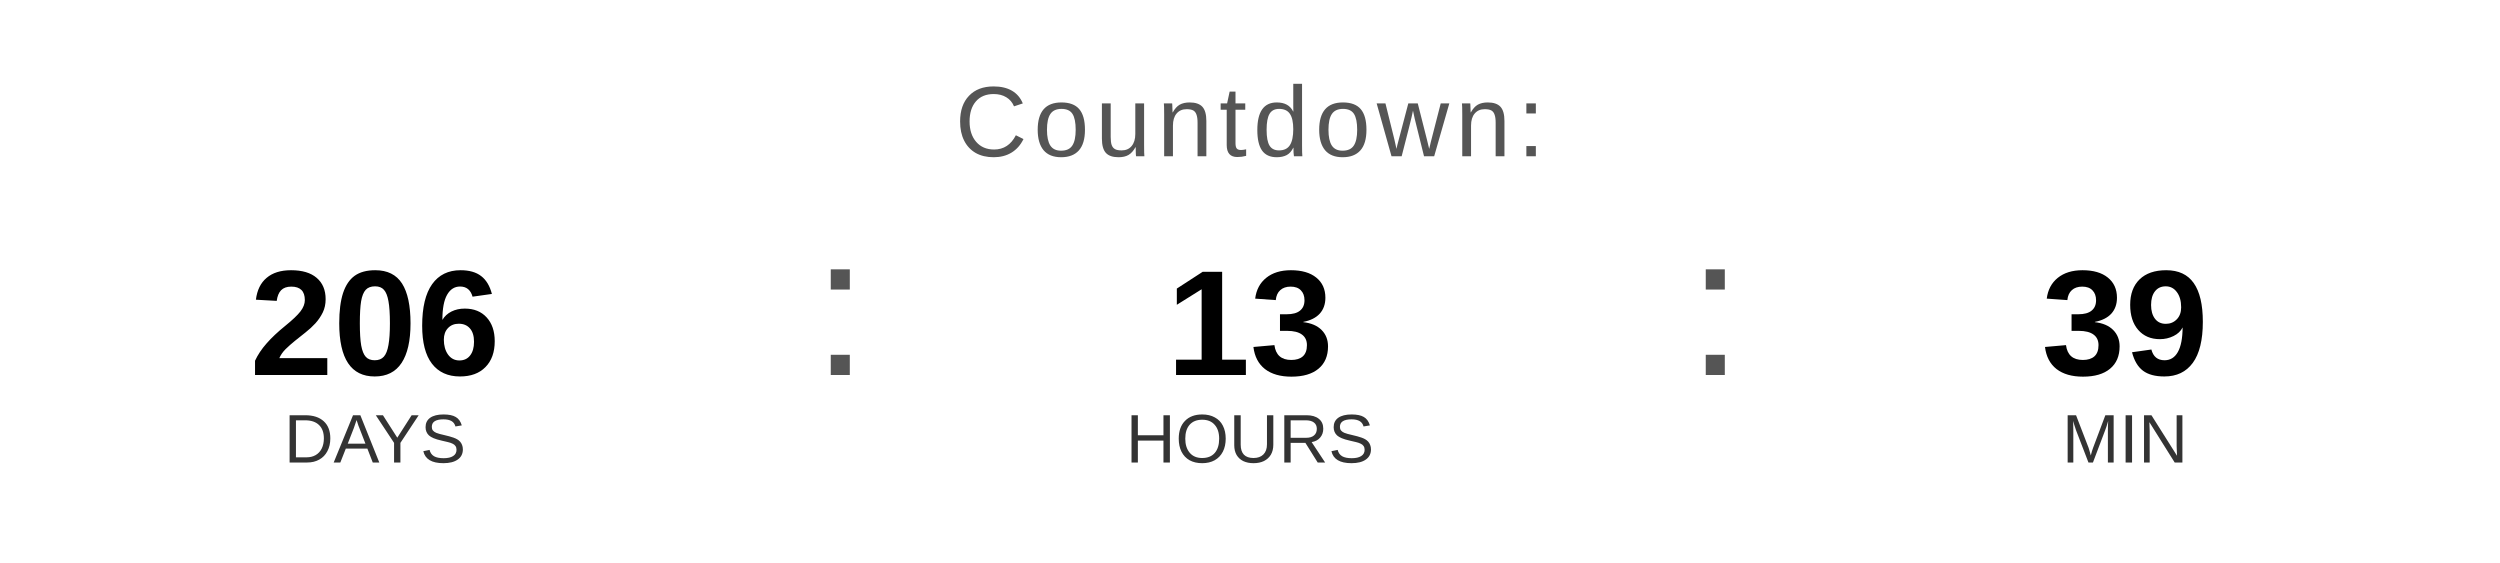
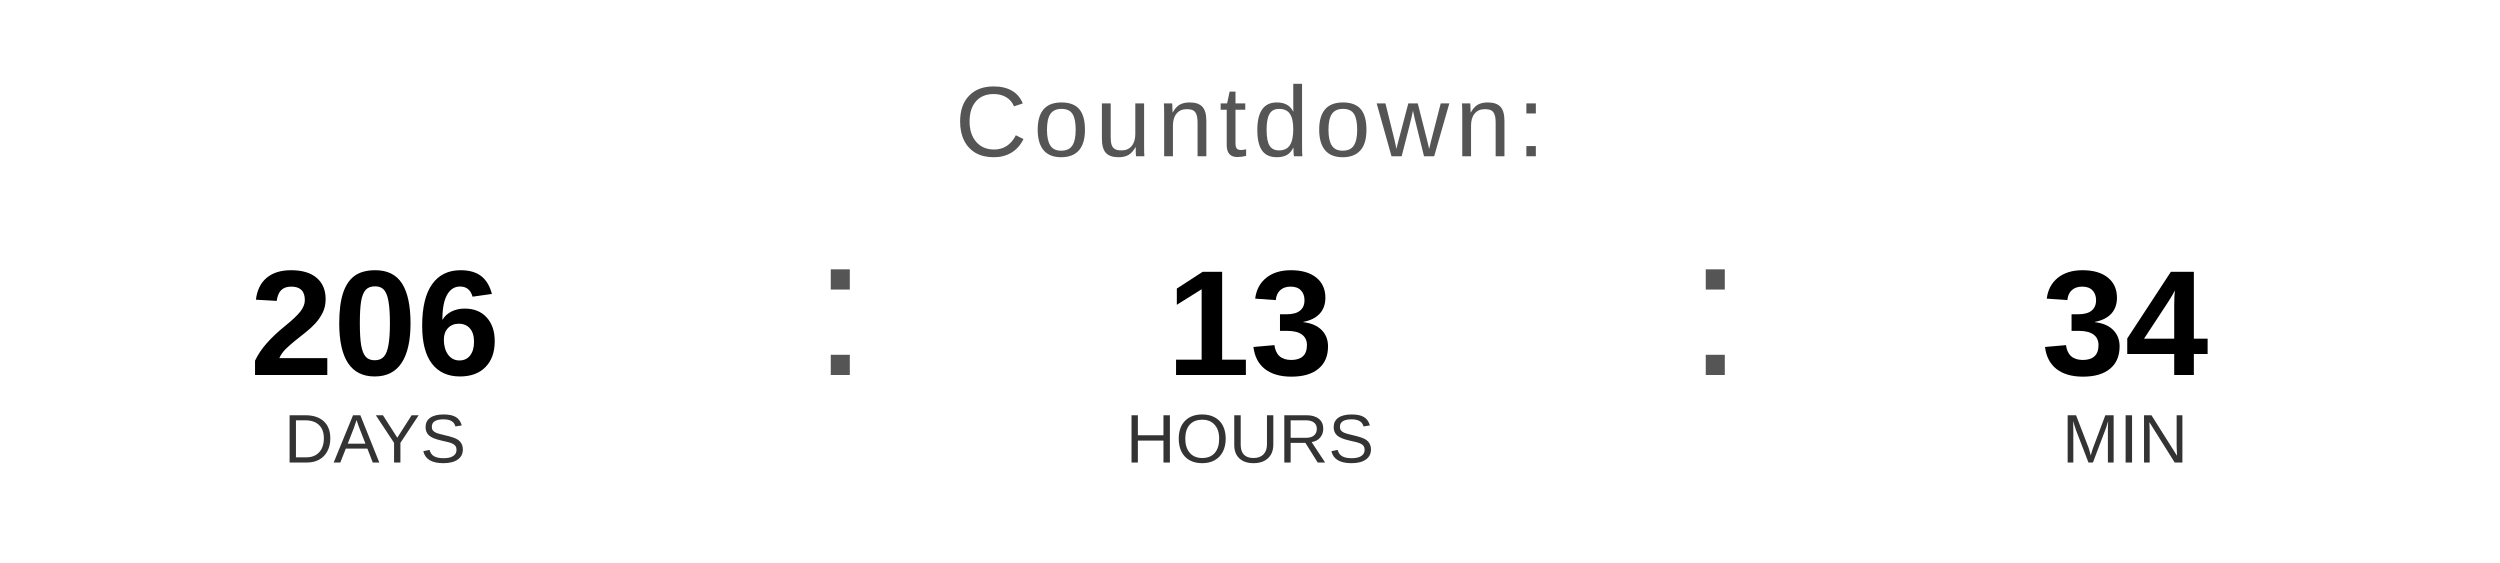
<svg xmlns="http://www.w3.org/2000/svg" width="400" height="90" viewBox="0 0 400 90">
  <text x="200" y="25" font-family="Arial, Helvetica, sans-serif" font-size="16" fill="#555555" text-anchor="middle" letter-spacing="1">
    Countdown:
  </text>
  <text x="60" y="60" font-family="Arial, Helvetica, sans-serif" font-size="24" font-weight="bold" fill="#000000" text-anchor="middle">206</text>
  <text x="60" y="74" font-family="Arial, Helvetica, sans-serif" font-size="11" fill="#333333" text-anchor="middle">DAYS</text>
  <text x="130" y="60" font-family="Arial, sans-serif" font-size="32" fill="#555555">:</text>
  <text x="200" y="60" font-family="Arial, Helvetica, sans-serif" font-size="24" font-weight="bold" fill="#000000" text-anchor="middle">13</text>
  <text x="200" y="74" font-family="Arial, Helvetica, sans-serif" font-size="11" fill="#333333" text-anchor="middle">HOURS</text>
  <text x="270" y="60" font-family="Arial, sans-serif" font-size="32" fill="#555555">:</text>
-   <text x="340" y="60" font-family="Arial, Helvetica, sans-serif" font-size="24" font-weight="bold" fill="#000000" text-anchor="middle">39</text>
+   <text x="340" y="60" font-family="Arial, Helvetica, sans-serif" font-size="24" font-weight="bold" fill="#000000" text-anchor="middle">34</text>
  <text x="340" y="74" font-family="Arial, Helvetica, sans-serif" font-size="11" fill="#333333" text-anchor="middle">MIN</text>
</svg>
